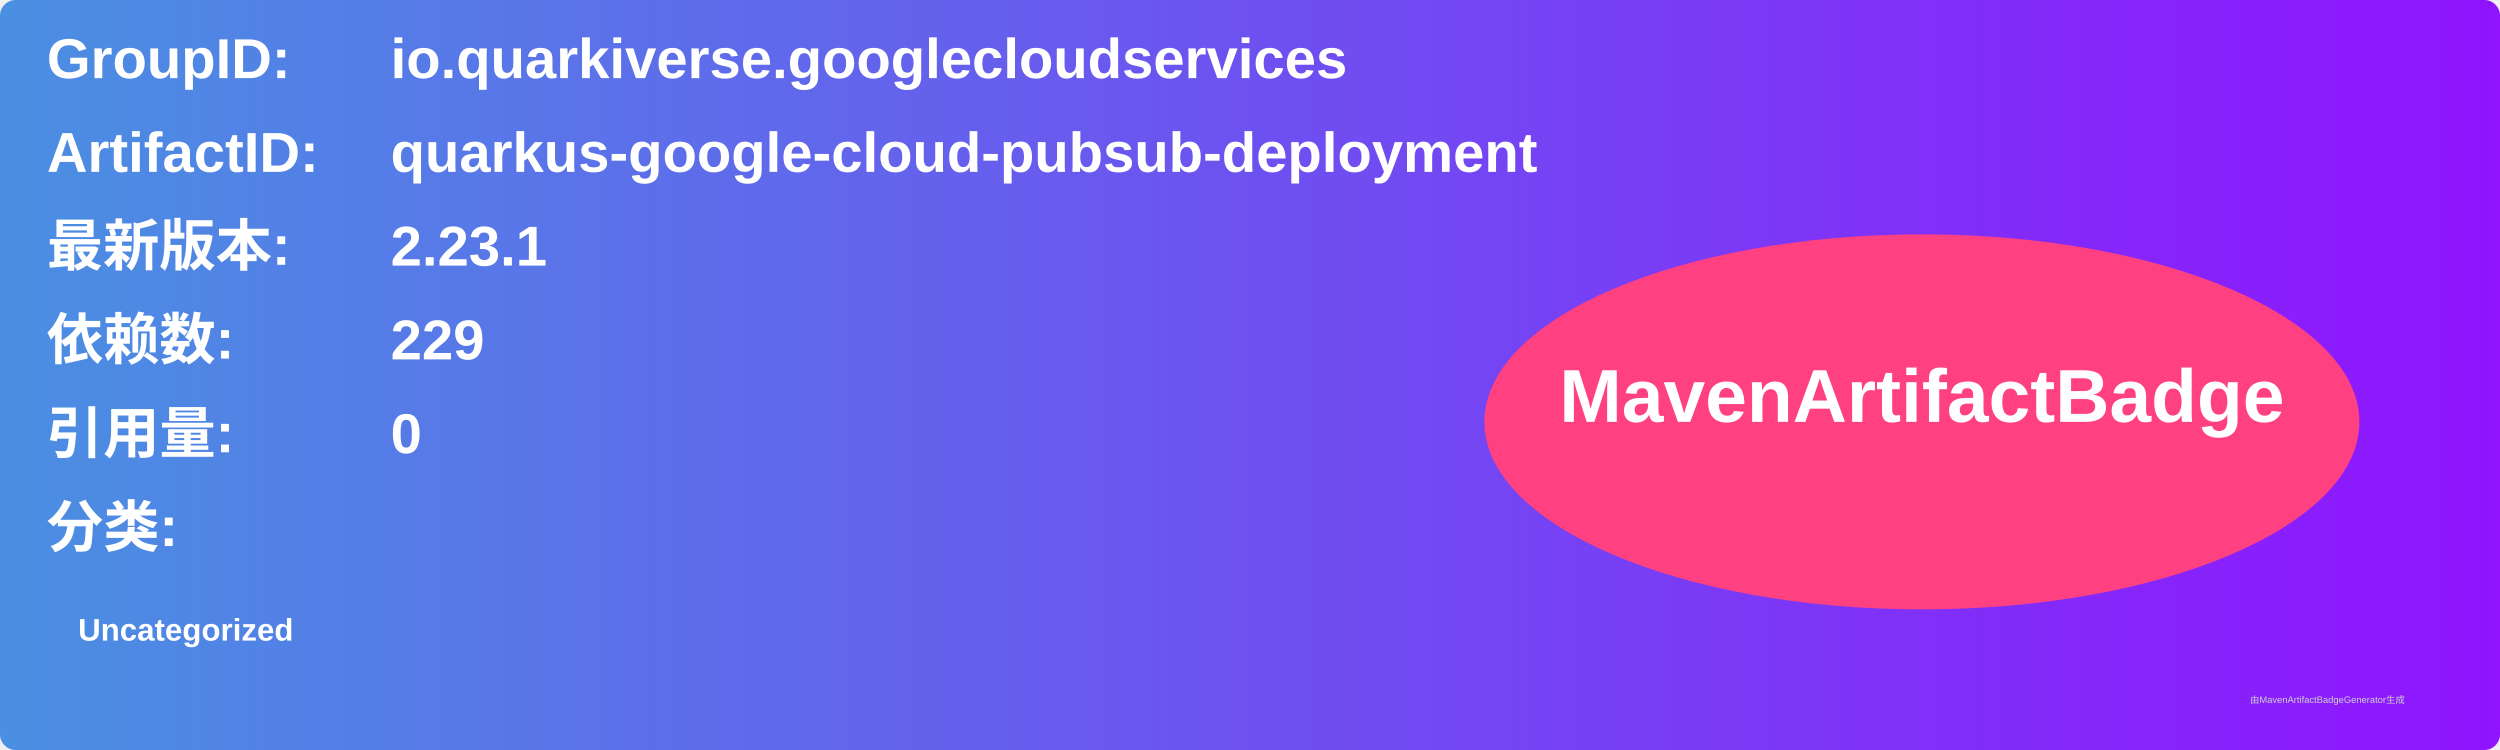
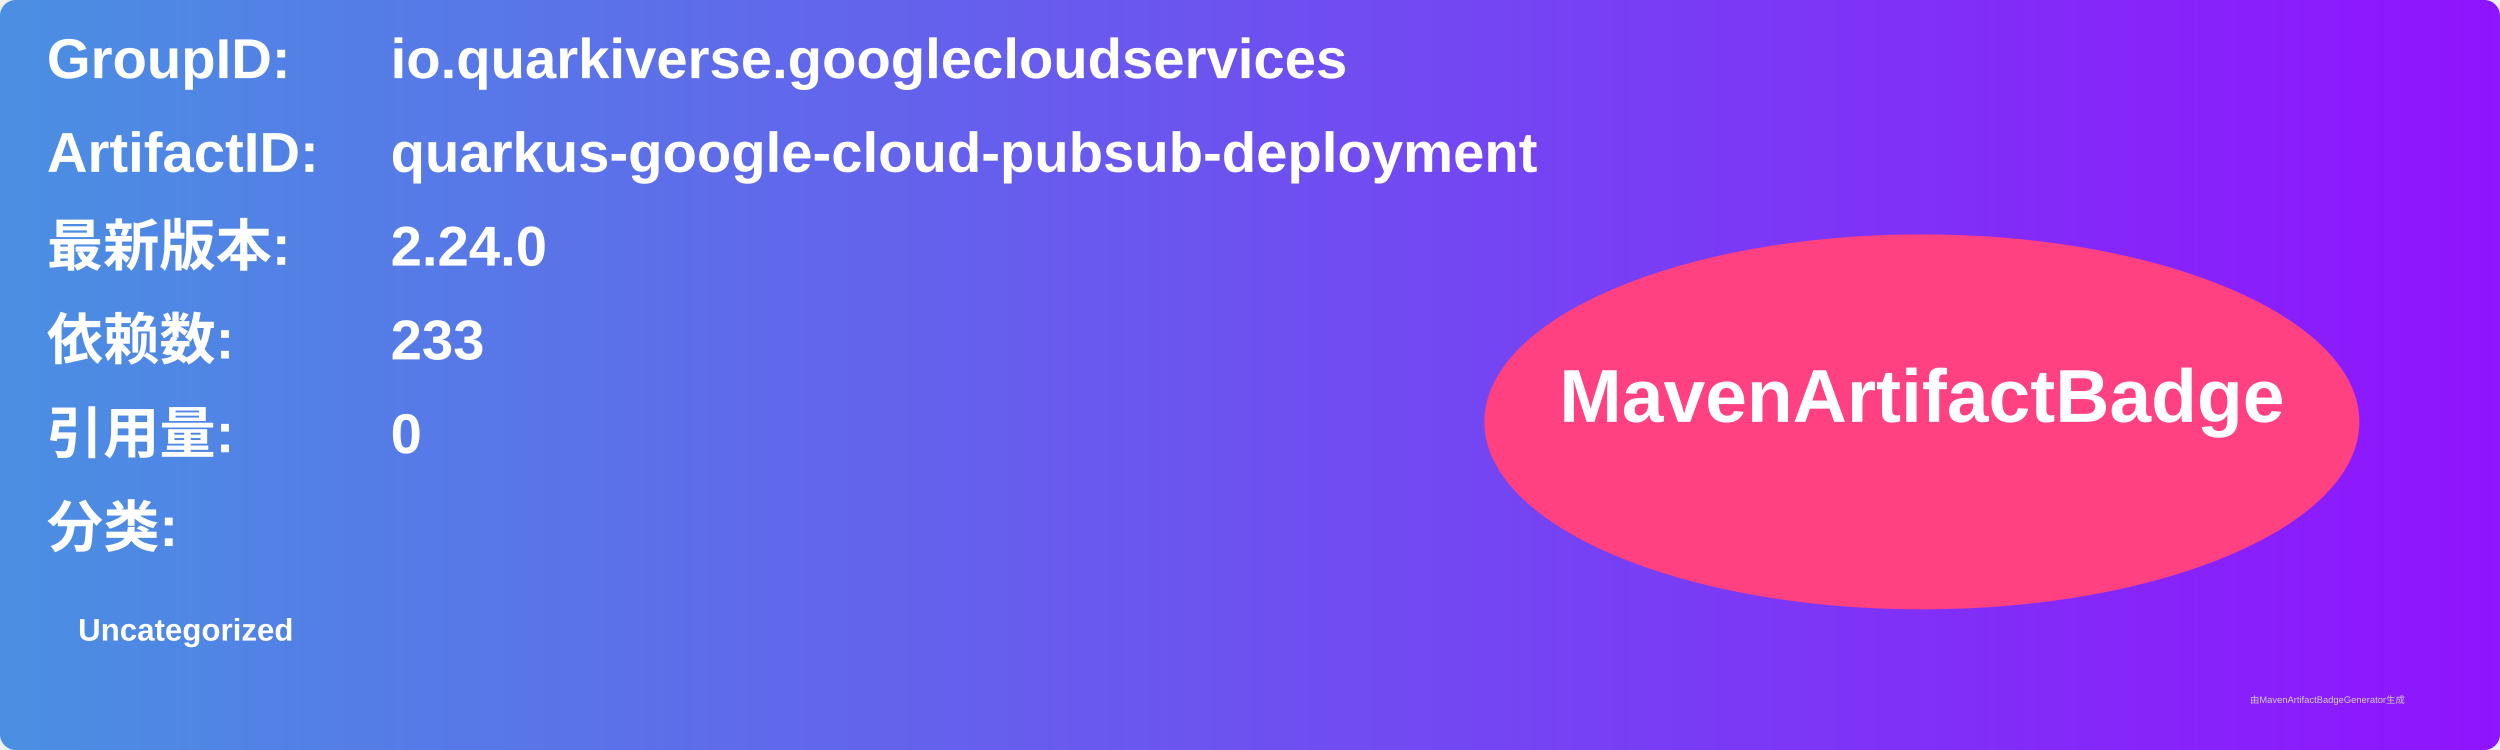
<svg xmlns="http://www.w3.org/2000/svg" width="800" height="240" viewBox="0 0 800 240">
  <linearGradient id="grad" x1="0%" y1="0%" x2="100%" y2="0%">
    <stop offset="0%" stop-color="#4a90e2" />
    <stop offset="100%" stop-color="#9013fe" />
  </linearGradient>
  <rect width="100%" height="100%" rx="5" ry="5" fill="url(#grad)" />
  <g transform="translate(15, 15)">
    <text x="0" y="10" font-family="Arial" font-size="18" fill="white" font-weight="bold" width="260">GroupID:</text>
    <text x="110" y="10" font-family="Arial" font-size="18" fill="white" font-weight="bold" width="460">io.quarkiverse.googlecloudservices</text>
    <text x="0" y="40" font-family="Arial" font-size="18" fill="white" font-weight="bold" width="260">ArtifactID:</text>
    <text x="110" y="40" font-family="Arial" font-size="18" fill="white" font-weight="bold" width="460">quarkus-google-cloud-pubsub-deployment</text>
    <text x="0" y="70" font-family="Arial" font-size="18" fill="white" font-weight="bold">最新版本:</text>
    <text x="110" y="70" font-family="Arial" font-size="18" fill="white" font-weight="bold">
-       <tspan font-weight="bold">2.23.1</tspan>
+       <tspan font-weight="bold">2.24.0</tspan>
    </text>
    <text x="0" y="100" font-family="Arial" font-size="18" fill="white" font-weight="bold">依赖数: </text>
    <text x="110" y="100" font-family="Arial" font-size="18" fill="white">
-       <tspan font-weight="bold">229</tspan>
+       <tspan font-weight="bold">233</tspan>
    </text>
    <text x="0" y="130" font-family="Arial" font-size="18" fill="white" font-weight="bold">引用量: </text>
    <text x="110" y="130" font-family="Arial" font-size="18" fill="white">
      <tspan font-weight="bold">0</tspan>
    </text>
    <text x="0" y="160" font-family="Arial" font-size="18" fill="white" font-weight="bold">分类:</text>
    <text x="10" y="190" font-family="Arial" font-size="10" fill="white">
      <tspan font-weight="bold">Uncategorized</tspan>
    </text>
    <ellipse cx="600" cy="120" rx="140" ry="60" fill="#ff4081" />
    <text x="600" y="120" text-anchor="middle" font-family="Arial" font-size="24" fill="white" font-weight="bold">MavenArtifactBadge</text>
  </g>
  <text x="720" y="225" font-family="Arial" font-size="3" fill="#d0d0d0">由MavenArtifactBadgeGenerator生成</text>
</svg>
